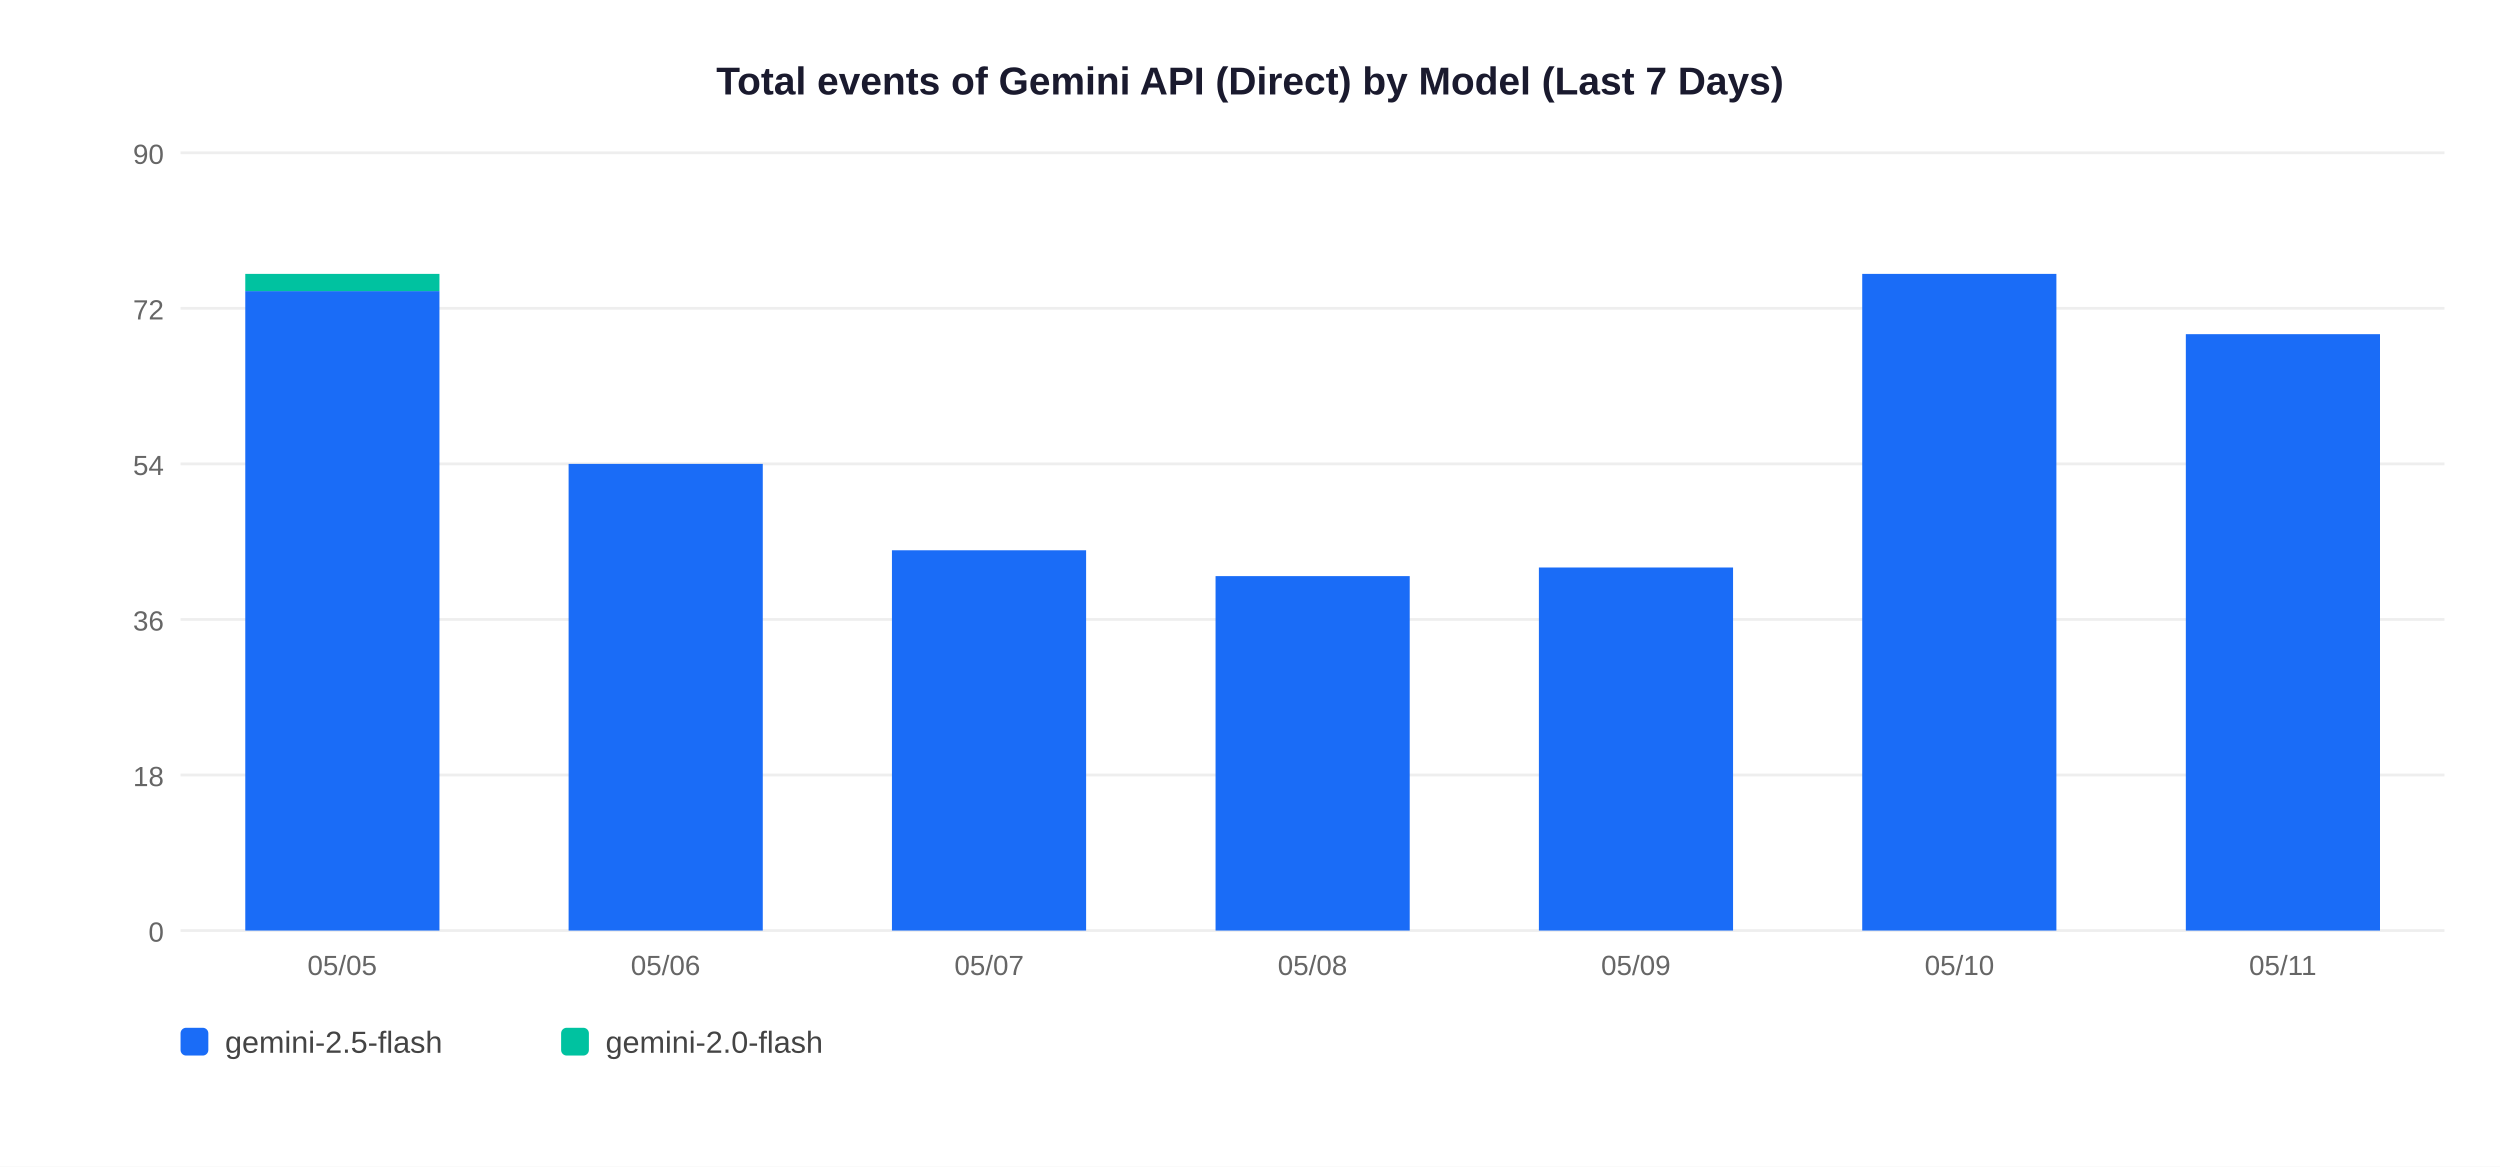
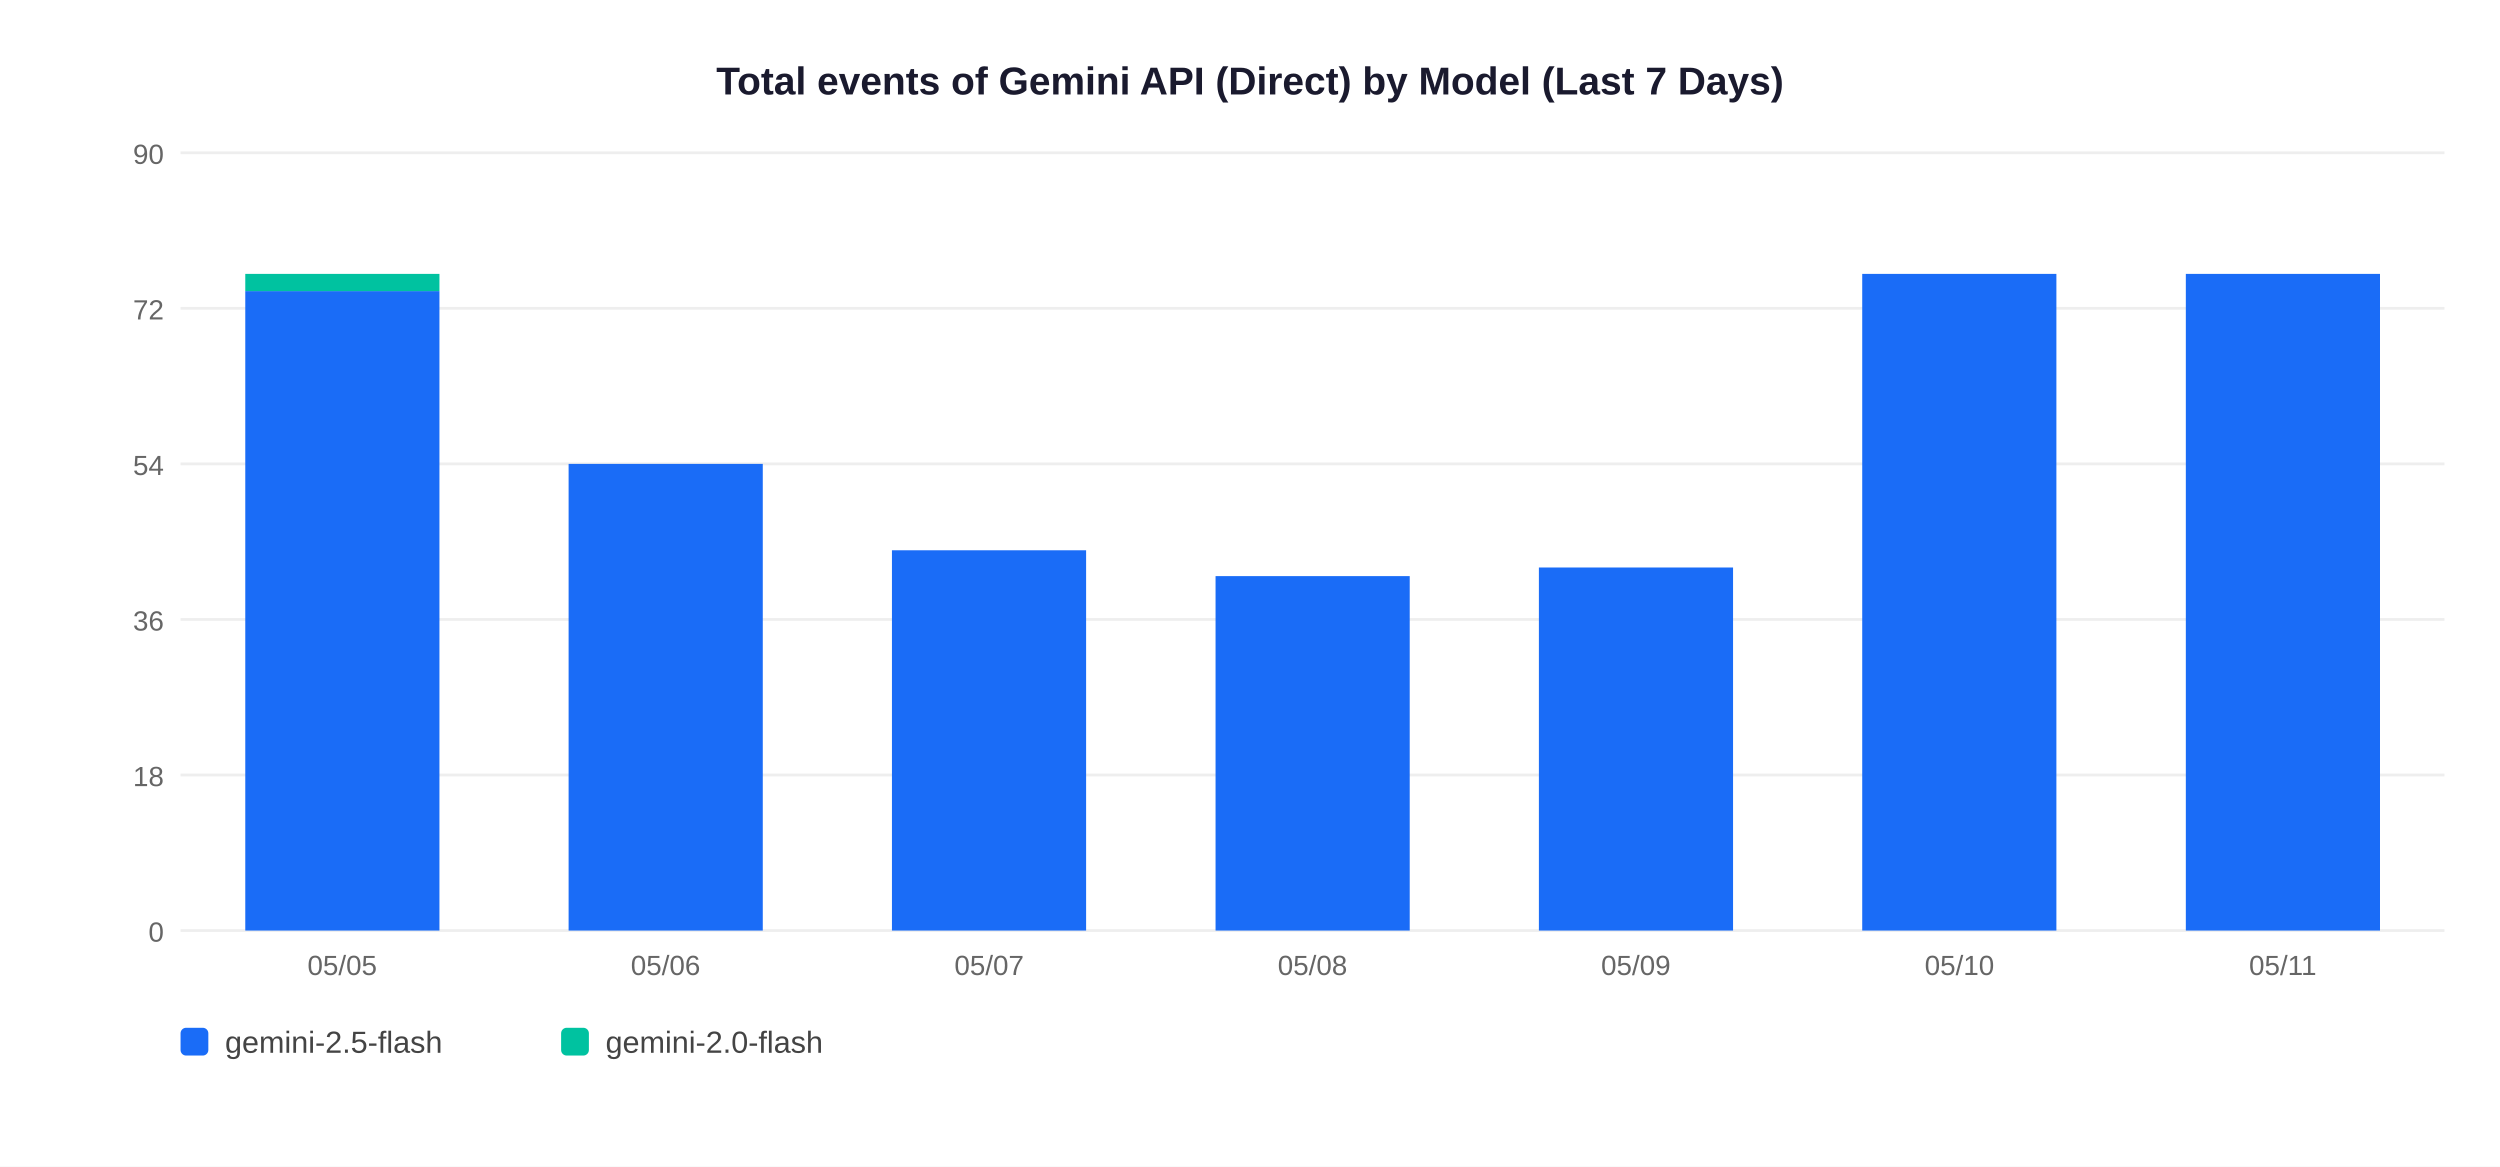
<svg xmlns="http://www.w3.org/2000/svg" width="900" height="420">
  <rect width="900" height="420" fill="white" />
  <text x="450" y="34" text-anchor="middle" font-size="14" font-weight="bold" font-family="Arial,sans-serif" fill="#1a1a2e">Total events of Gemini API (Direct) by Model (Last 7 Days)</text>
  <line x1="65" y1="335" x2="880" y2="335" stroke="#EEEEEE" stroke-width="1" />
  <text x="59" y="339" text-anchor="end" font-size="10" font-family="Arial,sans-serif" fill="#666">0</text>
  <line x1="65" y1="279" x2="880" y2="279" stroke="#EEEEEE" stroke-width="1" />
  <text x="59" y="283" text-anchor="end" font-size="10" font-family="Arial,sans-serif" fill="#666">18</text>
  <line x1="65" y1="223" x2="880" y2="223" stroke="#EEEEEE" stroke-width="1" />
  <text x="59" y="227" text-anchor="end" font-size="10" font-family="Arial,sans-serif" fill="#666">36</text>
  <line x1="65" y1="167" x2="880" y2="167" stroke="#EEEEEE" stroke-width="1" />
  <text x="59" y="171" text-anchor="end" font-size="10" font-family="Arial,sans-serif" fill="#666">54</text>
  <line x1="65" y1="111" x2="880" y2="111" stroke="#EEEEEE" stroke-width="1" />
  <text x="59" y="115" text-anchor="end" font-size="10" font-family="Arial,sans-serif" fill="#666">72</text>
  <line x1="65" y1="55" x2="880" y2="55" stroke="#EEEEEE" stroke-width="1" />
  <text x="59" y="59" text-anchor="end" font-size="10" font-family="Arial,sans-serif" fill="#666">90</text>
  <rect x="88.3" y="104.8" width="69.9" height="230.2" fill="#1A6CF7" />
  <rect x="88.3" y="98.6" width="69.9" height="6.2" fill="#00C2A0" />
  <text x="123.2" y="351" text-anchor="middle" font-size="10" font-family="Arial,sans-serif" fill="#666">05/05</text>
  <rect x="204.7" y="167.0" width="69.9" height="168.0" fill="#1A6CF7" />
  <text x="239.6" y="351" text-anchor="middle" font-size="10" font-family="Arial,sans-serif" fill="#666">05/06</text>
  <rect x="321.1" y="198.1" width="69.9" height="136.9" fill="#1A6CF7" />
  <text x="356.1" y="351" text-anchor="middle" font-size="10" font-family="Arial,sans-serif" fill="#666">05/07</text>
  <rect x="437.6" y="207.4" width="69.9" height="127.6" fill="#1A6CF7" />
  <text x="472.5" y="351" text-anchor="middle" font-size="10" font-family="Arial,sans-serif" fill="#666">05/08</text>
  <rect x="554.0" y="204.3" width="69.9" height="130.7" fill="#1A6CF7" />
  <text x="588.9" y="351" text-anchor="middle" font-size="10" font-family="Arial,sans-serif" fill="#666">05/09</text>
  <rect x="670.4" y="98.6" width="69.9" height="236.4" fill="#1A6CF7" />
  <text x="705.4" y="351" text-anchor="middle" font-size="10" font-family="Arial,sans-serif" fill="#666">05/10</text>
-   <rect x="786.9" y="120.3" width="69.9" height="214.7" fill="#1A6CF7" />
+   <rect x="786.9" y="98.6" width="69.9" height="236.4" fill="#1A6CF7" />
  <text x="821.8" y="351" text-anchor="middle" font-size="10" font-family="Arial,sans-serif" fill="#666">05/11</text>
  <rect x="65" y="370" width="10" height="10" rx="2" fill="#1A6CF7" />
  <text x="81" y="379" font-size="11" font-family="Arial,sans-serif" fill="#444">gemini-2.5-flash</text>
  <rect x="202" y="370" width="10" height="10" rx="2" fill="#00C2A0" />
  <text x="218" y="379" font-size="11" font-family="Arial,sans-serif" fill="#444">gemini-2.0-flash</text>
</svg>
